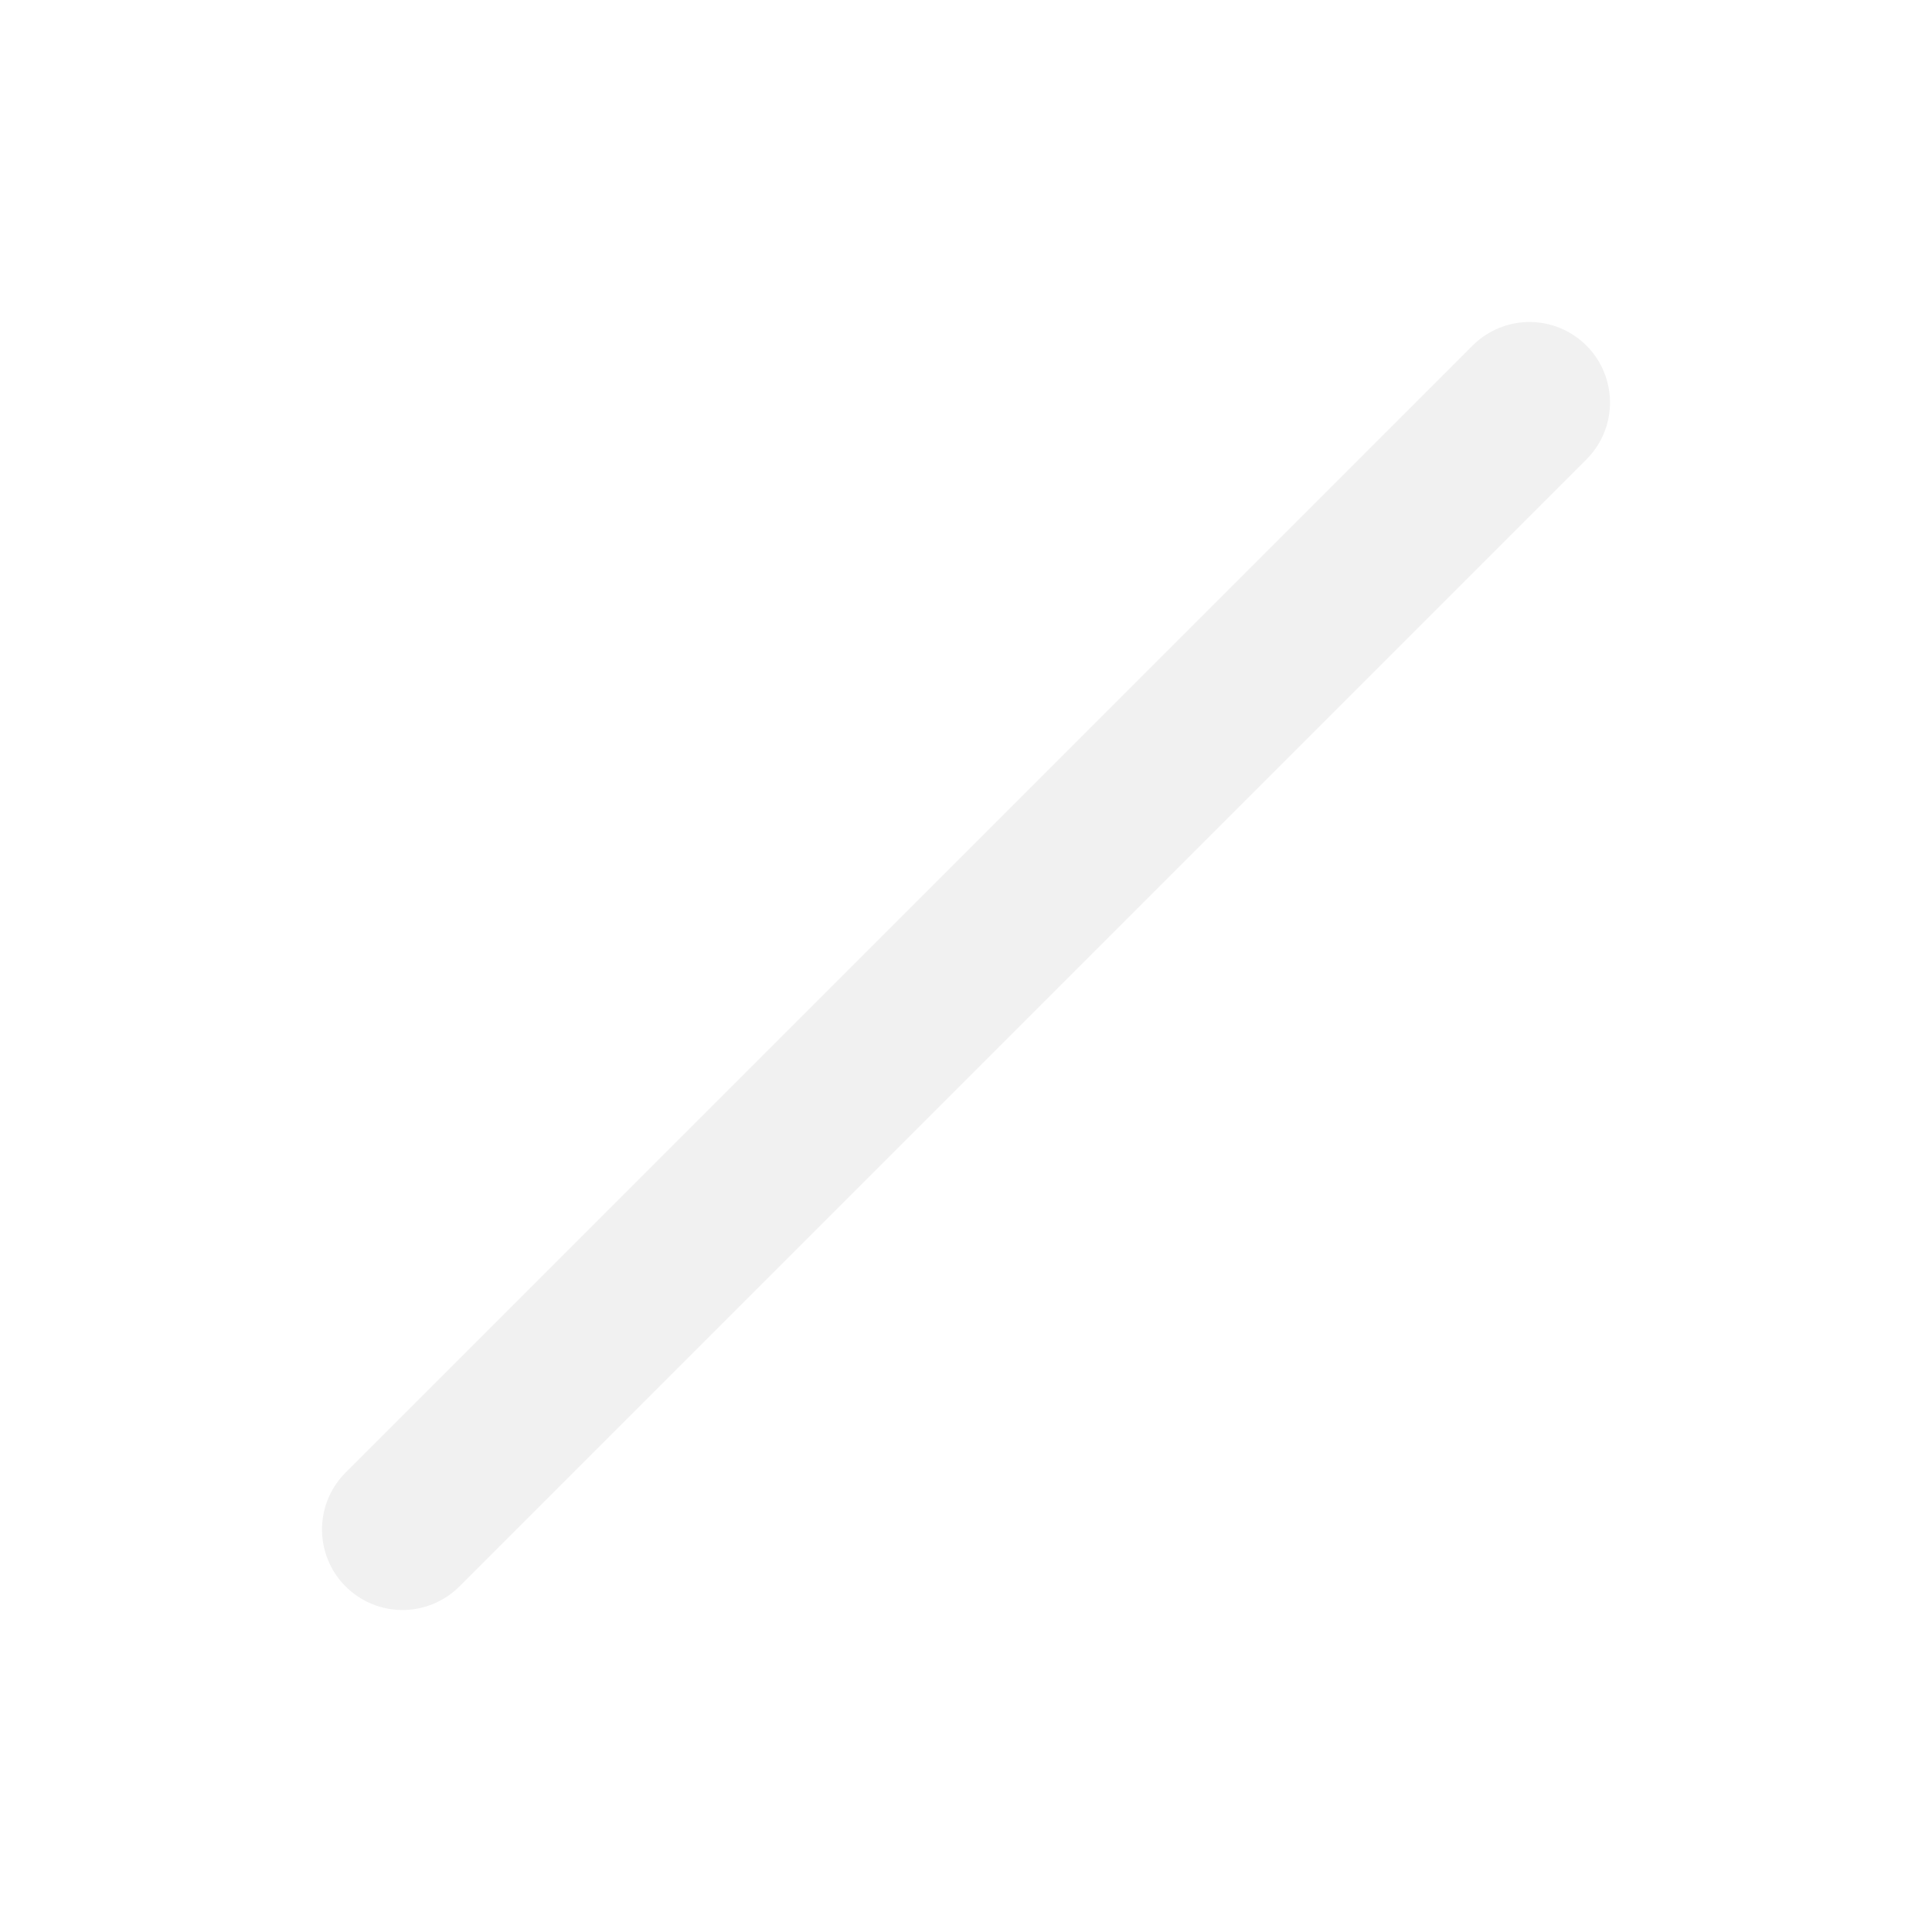
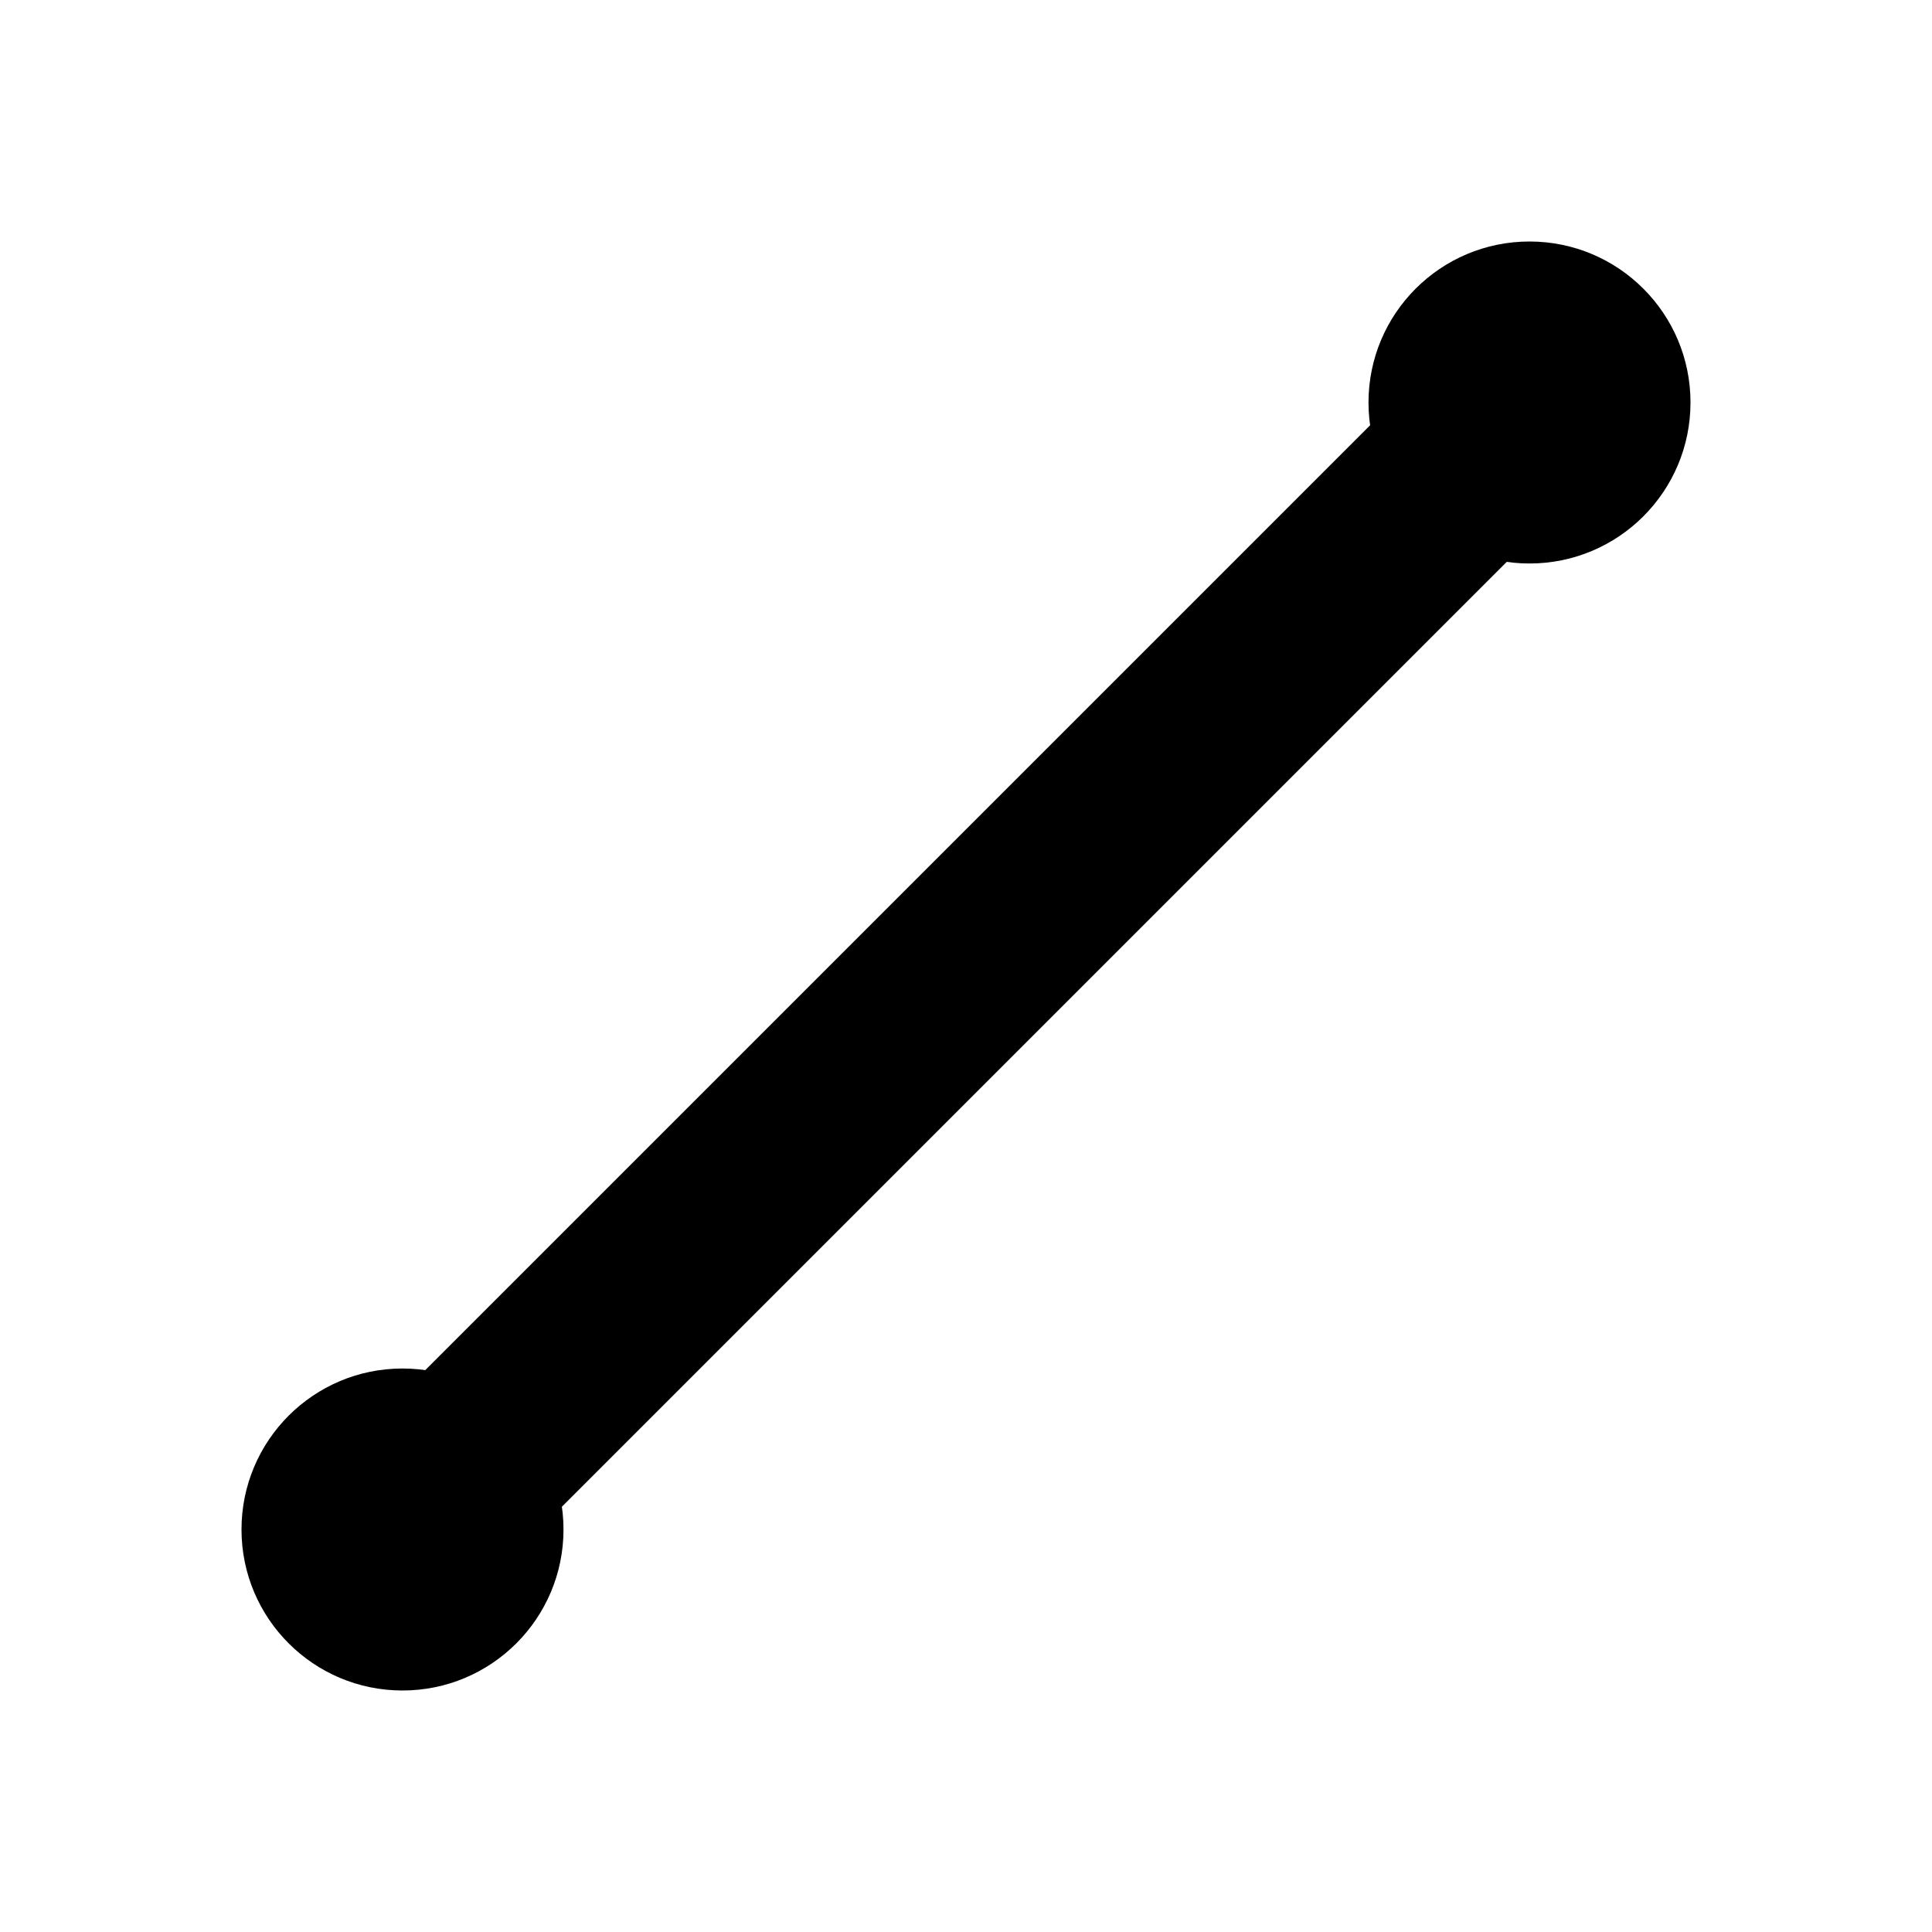
- <svg xmlns="http://www.w3.org/2000/svg" viewBox="0 0 24 24">
-   <line x1="5" y1="19" x2="19" y2="5" stroke="#f1f1f1" stroke-width="2" stroke-linecap="round" />
+ <svg xmlns="http://www.w3.org/2000/svg" viewBox="0 0 24 24" width="24" height="24" fill="none">
+   <path d="M5 19L19 5" stroke="currentColor" stroke-width="2.4" stroke-linecap="round" />
+   <circle cx="5" cy="19" r="2" fill="currentColor" />
+   <circle cx="19" cy="5" r="2" fill="currentColor" />
</svg>
